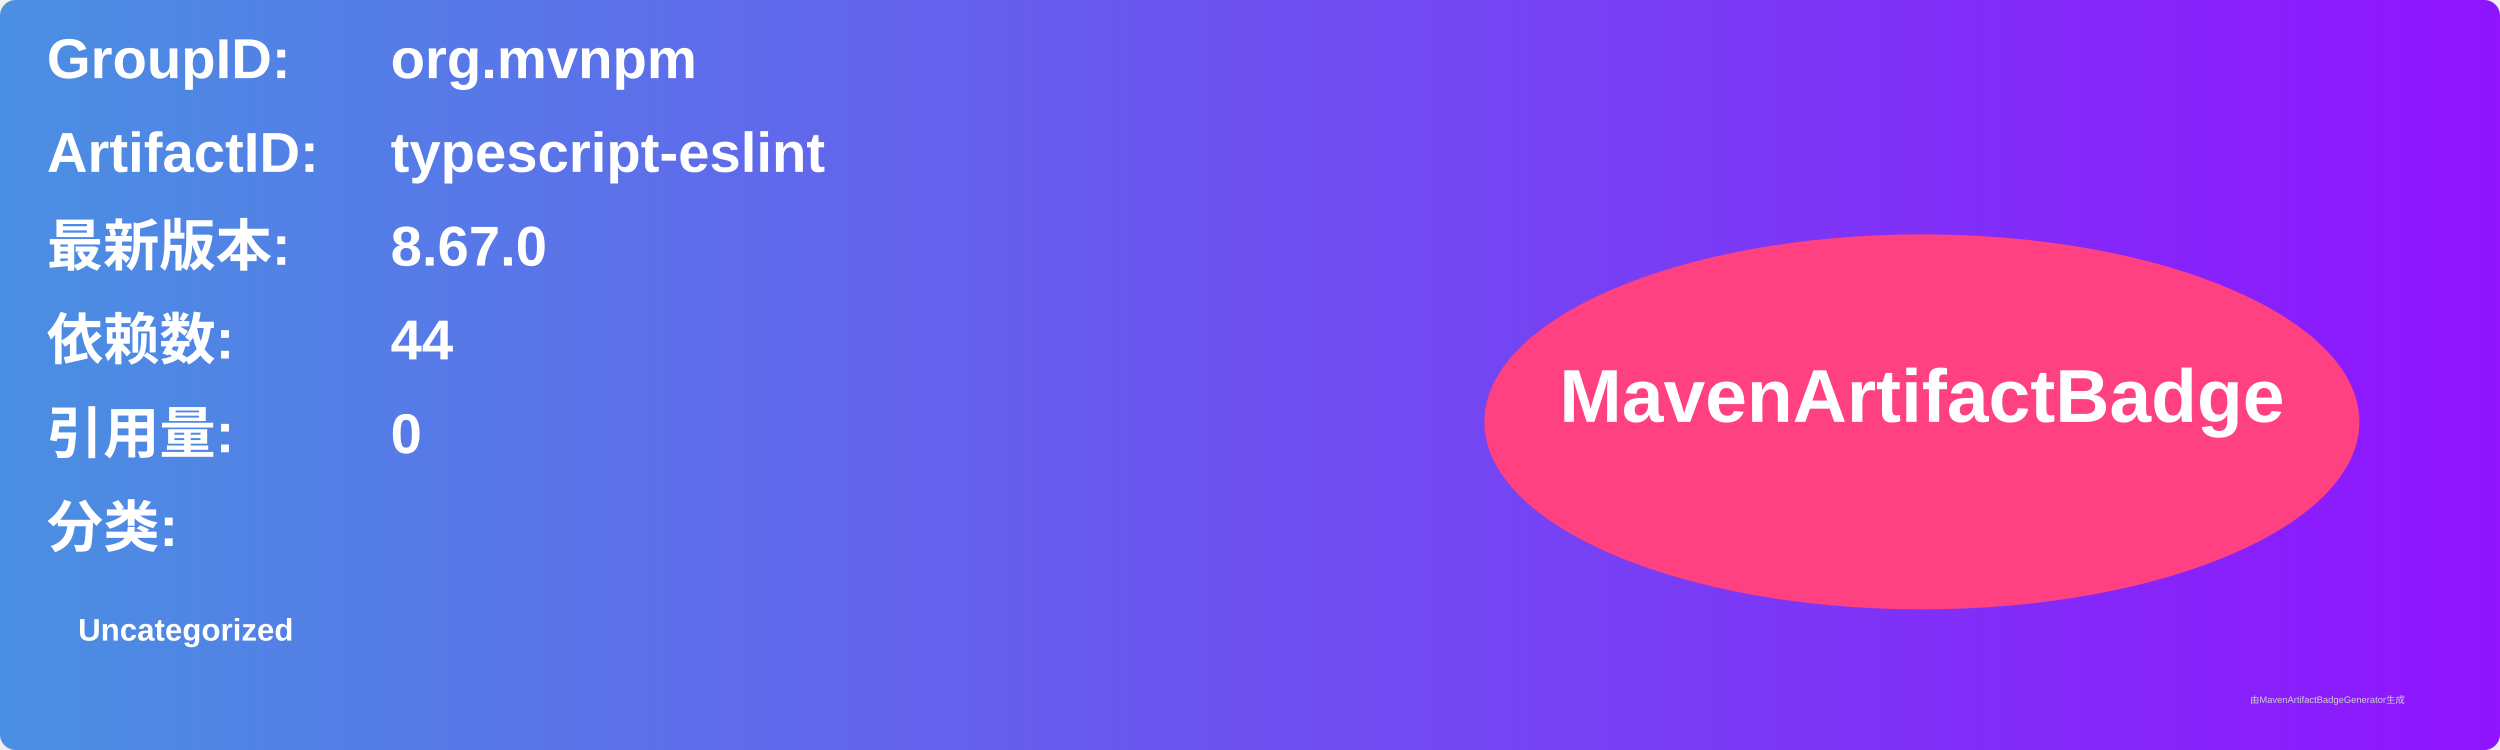
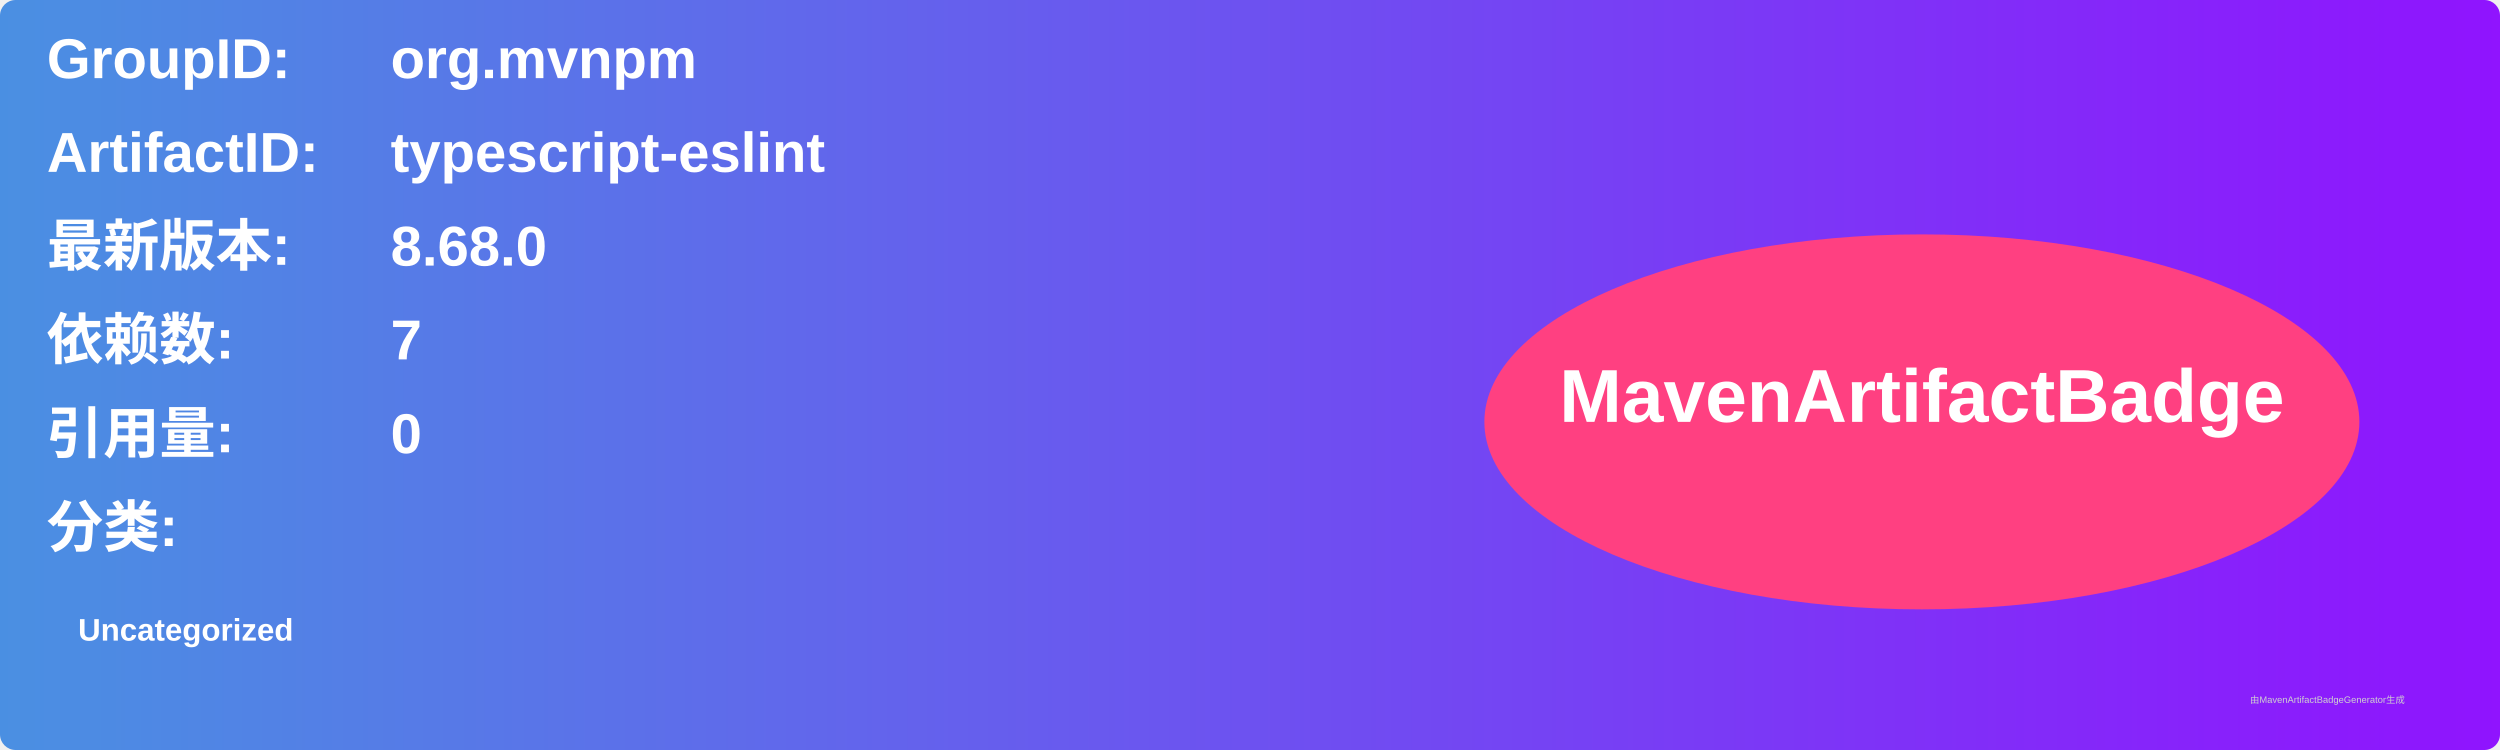
<svg xmlns="http://www.w3.org/2000/svg" width="800" height="240" viewBox="0 0 800 240">
  <linearGradient id="grad" x1="0%" y1="0%" x2="100%" y2="0%">
    <stop offset="0%" stop-color="#4a90e2" />
    <stop offset="100%" stop-color="#9013fe" />
  </linearGradient>
  <rect width="100%" height="100%" rx="5" ry="5" fill="url(#grad)" />
  <g transform="translate(15, 15)">
    <text x="0" y="10" font-family="Arial" font-size="18" fill="white" font-weight="bold" width="260">GroupID:</text>
    <text x="110" y="10" font-family="Arial" font-size="18" fill="white" font-weight="bold" width="460">org.mvnpm</text>
    <text x="0" y="40" font-family="Arial" font-size="18" fill="white" font-weight="bold" width="260">ArtifactID:</text>
    <text x="110" y="40" font-family="Arial" font-size="18" fill="white" font-weight="bold" width="460">typescript-eslint</text>
    <text x="0" y="70" font-family="Arial" font-size="18" fill="white" font-weight="bold">最新版本:</text>
    <text x="110" y="70" font-family="Arial" font-size="18" fill="white" font-weight="bold">
-       <tspan font-weight="bold">8.67.0</tspan>
+       <tspan font-weight="bold">8.68.0</tspan>
    </text>
    <text x="0" y="100" font-family="Arial" font-size="18" fill="white" font-weight="bold">依赖数: </text>
    <text x="110" y="100" font-family="Arial" font-size="18" fill="white">
-       <tspan font-weight="bold">44</tspan>
+       <tspan font-weight="bold">7</tspan>
    </text>
    <text x="0" y="130" font-family="Arial" font-size="18" fill="white" font-weight="bold">引用量: </text>
    <text x="110" y="130" font-family="Arial" font-size="18" fill="white">
      <tspan font-weight="bold">0</tspan>
    </text>
    <text x="0" y="160" font-family="Arial" font-size="18" fill="white" font-weight="bold">分类:</text>
    <text x="10" y="190" font-family="Arial" font-size="10" fill="white">
      <tspan font-weight="bold">Uncategorized</tspan>
    </text>
    <ellipse cx="600" cy="120" rx="140" ry="60" fill="#ff4081" />
    <text x="600" y="120" text-anchor="middle" font-family="Arial" font-size="24" fill="white" font-weight="bold">MavenArtifactBadge</text>
  </g>
  <text x="720" y="225" font-family="Arial" font-size="3" fill="#d0d0d0">由MavenArtifactBadgeGenerator生成</text>
</svg>
